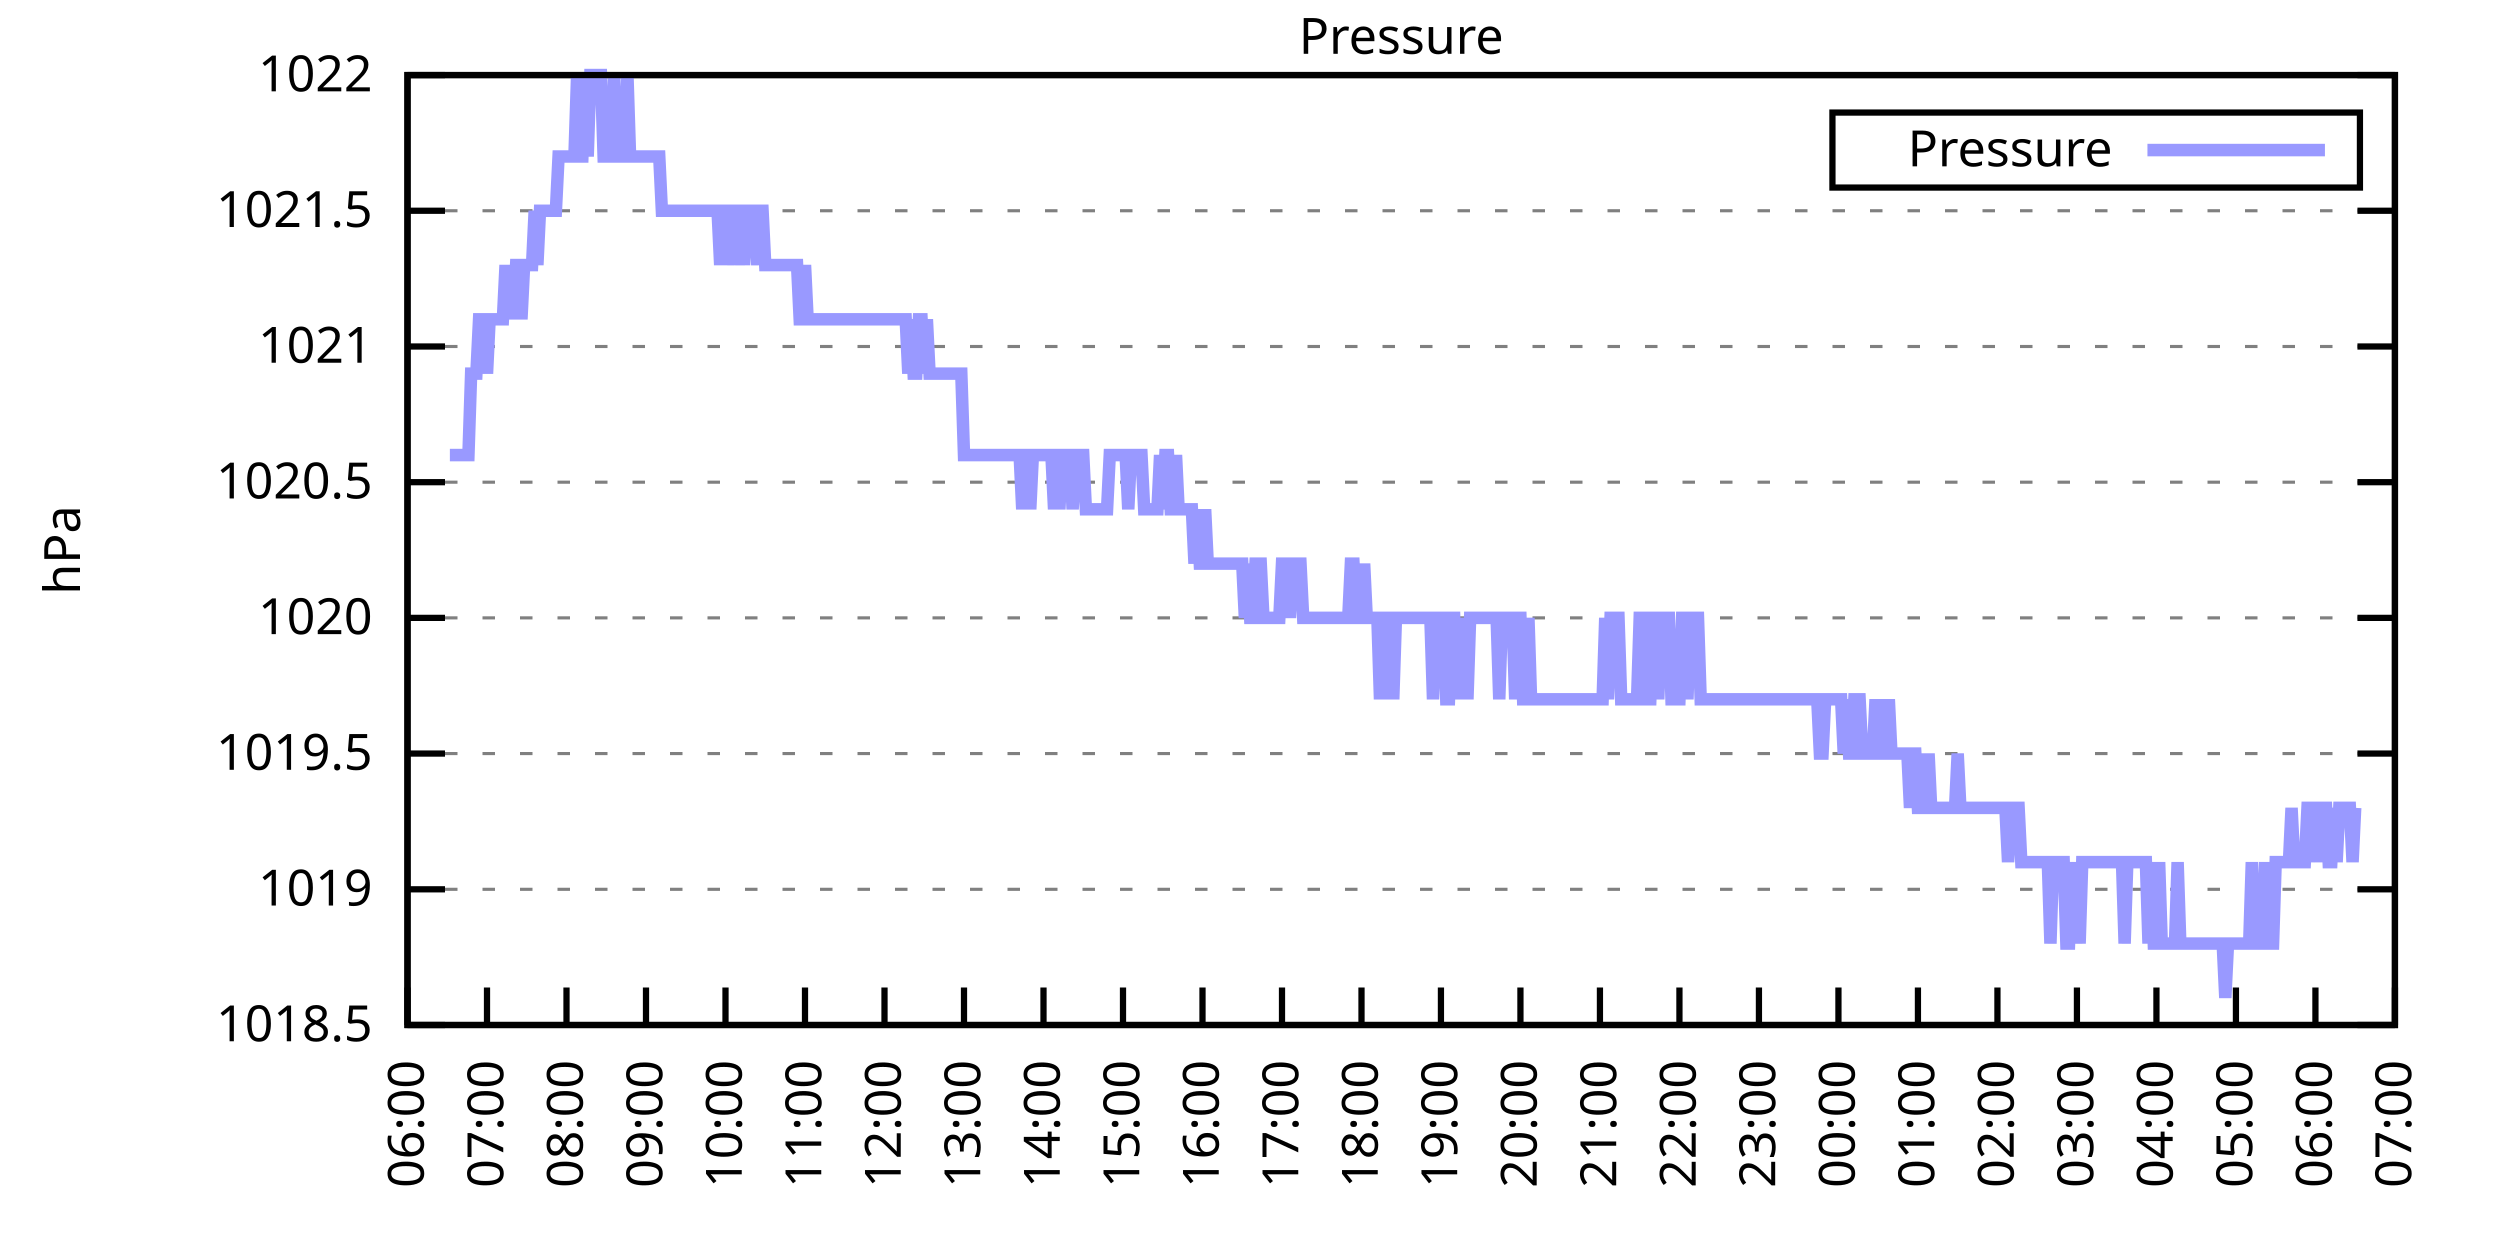
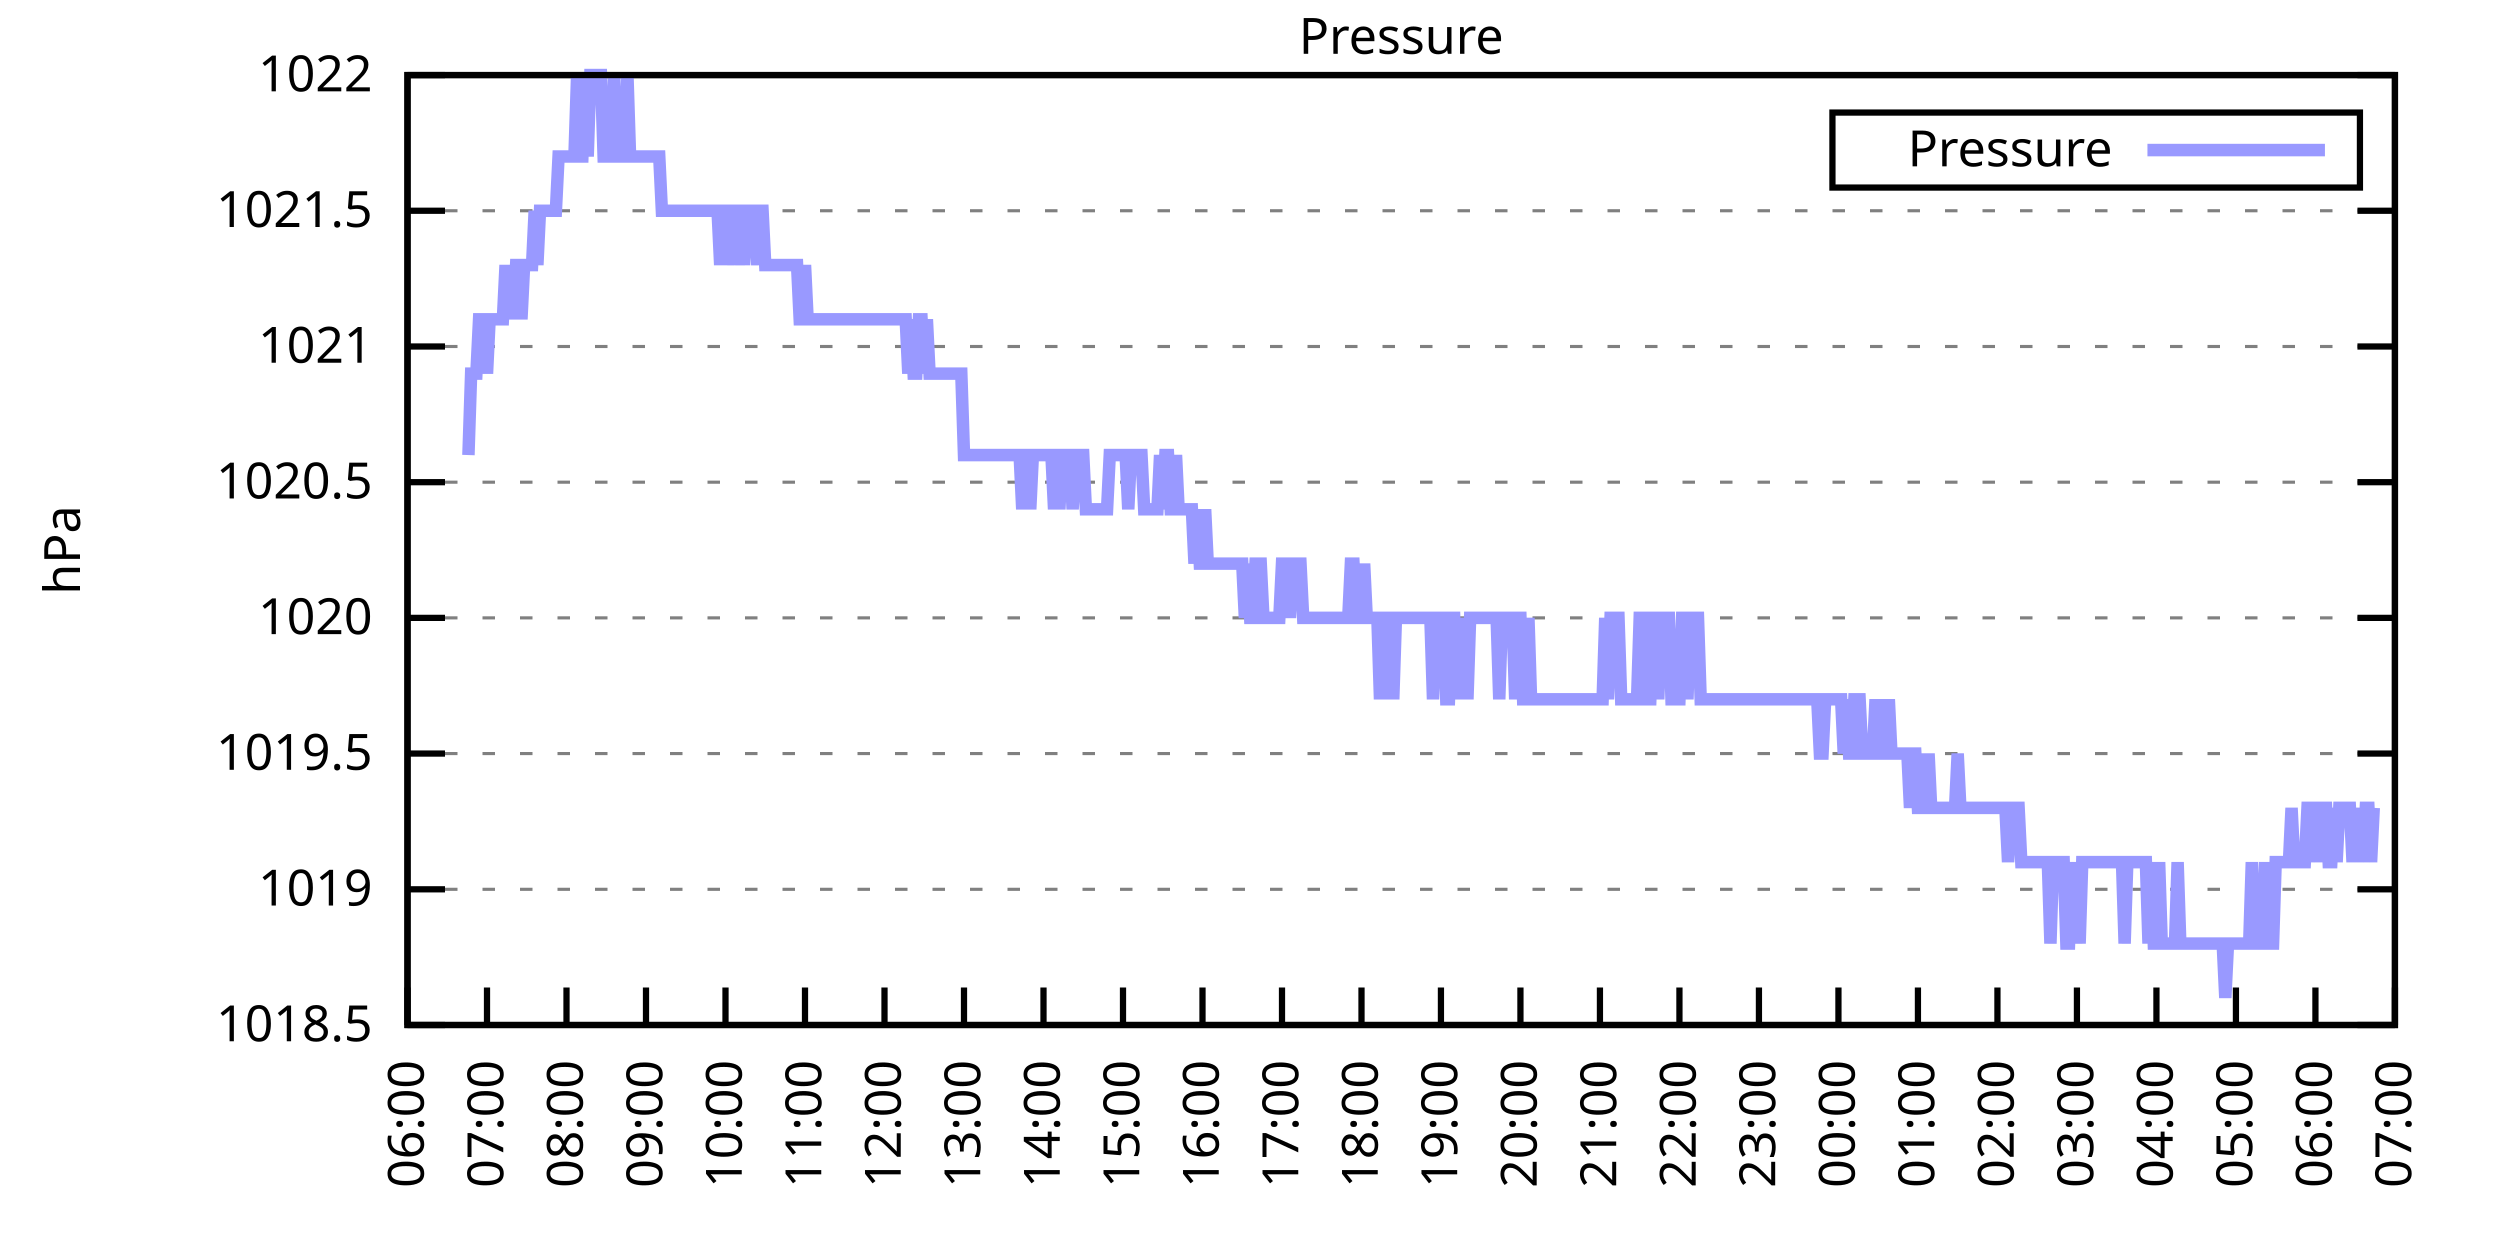
<svg xmlns="http://www.w3.org/2000/svg" xmlns:xlink="http://www.w3.org/1999/xlink" width="400" height="200" viewBox="0 0 400 200">
  <g id="gnuplot_canvas">
    <rect x="0" y="0" width="400" height="200" fill="none" />
    <defs>
      <circle id="gpDot" r="0.5" stroke-width="0.5" stroke="currentColor" />
      <path id="gpPt0" stroke-width="0.333" stroke="currentColor" d="M-1,0 h2 M0,-1 v2" />
      <path id="gpPt1" stroke-width="0.333" stroke="currentColor" d="M-1,-1 L1,1 M1,-1 L-1,1" />
      <path id="gpPt2" stroke-width="0.333" stroke="currentColor" d="M-1,0 L1,0 M0,-1 L0,1 M-1,-1 L1,1 M-1,1 L1,-1" />
      <rect id="gpPt3" stroke-width="0.333" stroke="currentColor" x="-1" y="-1" width="2" height="2" />
      <rect id="gpPt4" stroke-width="0.333" stroke="currentColor" fill="currentColor" x="-1" y="-1" width="2" height="2" />
      <circle id="gpPt5" stroke-width="0.333" stroke="currentColor" cx="0" cy="0" r="1" />
      <use xlink:href="#gpPt5" id="gpPt6" fill="currentColor" stroke="none" />
      <path id="gpPt7" stroke-width="0.333" stroke="currentColor" d="M0,-1.33 L-1.33,0.67 L1.33,0.67 z" />
      <use xlink:href="#gpPt7" id="gpPt8" fill="currentColor" stroke="none" />
      <use xlink:href="#gpPt7" id="gpPt9" stroke="currentColor" transform="rotate(180)" />
      <use xlink:href="#gpPt9" id="gpPt10" fill="currentColor" stroke="none" />
      <use xlink:href="#gpPt3" id="gpPt11" stroke="currentColor" transform="rotate(45)" />
      <use xlink:href="#gpPt11" id="gpPt12" fill="currentColor" stroke="none" />
      <path id="gpPt13" stroke-width="0.333" stroke="currentColor" d="M0,1.330 L1.265,0.411 L0.782,-1.067 L-0.782,-1.076 L-1.265,0.411 z" />
      <use xlink:href="#gpPt13" id="gpPt14" fill="currentColor" stroke="none" />
      <filter id="textbox" filterUnits="objectBoundingBox" x="0" y="0" height="1" width="1">
        <feFlood flood-color="white" flood-opacity="1" result="bgnd" />
        <feComposite in="SourceGraphic" in2="bgnd" operator="atop" />
      </filter>
      <filter id="greybox" filterUnits="objectBoundingBox" x="0" y="0" height="1" width="1">
        <feFlood flood-color="lightgrey" flood-opacity="1" result="grey" />
        <feComposite in="SourceGraphic" in2="grey" operator="atop" />
      </filter>
    </defs>
    <g fill="none" color="white" stroke="currentColor" stroke-width="1.00" stroke-linecap="butt" stroke-linejoin="miter">
</g>
    <g fill="none" color="black" stroke="currentColor" stroke-width="1.00" stroke-linecap="butt" stroke-linejoin="miter">
      <g stroke="none" shape-rendering="crispEdges">
        <polygon fill="rgb(255, 255, 255)" points="65.20,164.00 383.18,164.00 383.18,12.02 65.20,12.02 " />
      </g>
    </g>
    <g fill="none" color="black" stroke="currentColor" stroke-width="1.00" stroke-linecap="butt" stroke-linejoin="miter">
</g>
    <g fill="none" color="black" stroke="black" stroke-width="0.50" stroke-linecap="butt" stroke-linejoin="miter">
</g>
    <g fill="none" color="gray" stroke="currentColor" stroke-width="0.50" stroke-linecap="butt" stroke-linejoin="miter">
      <path stroke="gray" stroke-dasharray="2,4" class="gridline" d="M65.20,164.00 L383.19,164.00  " />
    </g>
    <g fill="none" color="gray" stroke="gray" stroke-width="1.00" stroke-linecap="butt" stroke-linejoin="miter">
</g>
    <g fill="none" color="black" stroke="currentColor" stroke-width="1.00" stroke-linecap="butt" stroke-linejoin="miter">
      <path stroke="black" d="M65.20,164.00 L71.20,164.00 M383.19,164.00 L377.19,164.00  " />
      <g transform="translate(59.60,166.60)" stroke="none" fill="black" font-family="Sans" font-size="8.00" text-anchor="end">
        <text>
          <tspan font-family="Sans"> 1018.5</tspan>
        </text>
      </g>
    </g>
    <g fill="none" color="black" stroke="currentColor" stroke-width="1.00" stroke-linecap="butt" stroke-linejoin="miter">
</g>
    <g fill="none" color="black" stroke="black" stroke-width="0.50" stroke-linecap="butt" stroke-linejoin="miter">
</g>
    <g fill="none" color="gray" stroke="currentColor" stroke-width="0.50" stroke-linecap="butt" stroke-linejoin="miter">
      <path stroke="gray" stroke-dasharray="2,4" class="gridline" d="M65.20,142.29 L383.19,142.29  " />
    </g>
    <g fill="none" color="gray" stroke="gray" stroke-width="1.00" stroke-linecap="butt" stroke-linejoin="miter">
</g>
    <g fill="none" color="black" stroke="currentColor" stroke-width="1.00" stroke-linecap="butt" stroke-linejoin="miter">
      <path stroke="black" d="M65.20,142.29 L71.20,142.29 M383.19,142.29 L377.19,142.29  " />
      <g transform="translate(59.60,144.89)" stroke="none" fill="black" font-family="Sans" font-size="8.00" text-anchor="end">
        <text>
          <tspan font-family="Sans"> 1019</tspan>
        </text>
      </g>
    </g>
    <g fill="none" color="black" stroke="currentColor" stroke-width="1.00" stroke-linecap="butt" stroke-linejoin="miter">
</g>
    <g fill="none" color="black" stroke="black" stroke-width="0.50" stroke-linecap="butt" stroke-linejoin="miter">
</g>
    <g fill="none" color="gray" stroke="currentColor" stroke-width="0.50" stroke-linecap="butt" stroke-linejoin="miter">
      <path stroke="gray" stroke-dasharray="2,4" class="gridline" d="M65.20,120.57 L383.19,120.57  " />
    </g>
    <g fill="none" color="gray" stroke="gray" stroke-width="1.00" stroke-linecap="butt" stroke-linejoin="miter">
</g>
    <g fill="none" color="black" stroke="currentColor" stroke-width="1.00" stroke-linecap="butt" stroke-linejoin="miter">
      <path stroke="black" d="M65.20,120.57 L71.20,120.57 M383.19,120.57 L377.19,120.57  " />
      <g transform="translate(59.60,123.17)" stroke="none" fill="black" font-family="Sans" font-size="8.00" text-anchor="end">
        <text>
          <tspan font-family="Sans"> 1019.5</tspan>
        </text>
      </g>
    </g>
    <g fill="none" color="black" stroke="currentColor" stroke-width="1.00" stroke-linecap="butt" stroke-linejoin="miter">
</g>
    <g fill="none" color="black" stroke="black" stroke-width="0.50" stroke-linecap="butt" stroke-linejoin="miter">
</g>
    <g fill="none" color="gray" stroke="currentColor" stroke-width="0.50" stroke-linecap="butt" stroke-linejoin="miter">
      <path stroke="gray" stroke-dasharray="2,4" class="gridline" d="M65.20,98.86 L383.19,98.86  " />
    </g>
    <g fill="none" color="gray" stroke="gray" stroke-width="1.00" stroke-linecap="butt" stroke-linejoin="miter">
</g>
    <g fill="none" color="black" stroke="currentColor" stroke-width="1.00" stroke-linecap="butt" stroke-linejoin="miter">
      <path stroke="black" d="M65.20,98.86 L71.20,98.86 M383.19,98.86 L377.19,98.86  " />
      <g transform="translate(59.60,101.46)" stroke="none" fill="black" font-family="Sans" font-size="8.00" text-anchor="end">
        <text>
          <tspan font-family="Sans"> 1020</tspan>
        </text>
      </g>
    </g>
    <g fill="none" color="black" stroke="currentColor" stroke-width="1.00" stroke-linecap="butt" stroke-linejoin="miter">
</g>
    <g fill="none" color="black" stroke="black" stroke-width="0.50" stroke-linecap="butt" stroke-linejoin="miter">
</g>
    <g fill="none" color="gray" stroke="currentColor" stroke-width="0.50" stroke-linecap="butt" stroke-linejoin="miter">
      <path stroke="gray" stroke-dasharray="2,4" class="gridline" d="M65.20,77.15 L383.19,77.15  " />
    </g>
    <g fill="none" color="gray" stroke="gray" stroke-width="1.00" stroke-linecap="butt" stroke-linejoin="miter">
</g>
    <g fill="none" color="black" stroke="currentColor" stroke-width="1.00" stroke-linecap="butt" stroke-linejoin="miter">
      <path stroke="black" d="M65.20,77.15 L71.20,77.15 M383.19,77.15 L377.19,77.15  " />
      <g transform="translate(59.60,79.75)" stroke="none" fill="black" font-family="Sans" font-size="8.00" text-anchor="end">
        <text>
          <tspan font-family="Sans"> 1020.5</tspan>
        </text>
      </g>
    </g>
    <g fill="none" color="black" stroke="currentColor" stroke-width="1.00" stroke-linecap="butt" stroke-linejoin="miter">
</g>
    <g fill="none" color="black" stroke="black" stroke-width="0.50" stroke-linecap="butt" stroke-linejoin="miter">
</g>
    <g fill="none" color="gray" stroke="currentColor" stroke-width="0.50" stroke-linecap="butt" stroke-linejoin="miter">
      <path stroke="gray" stroke-dasharray="2,4" class="gridline" d="M65.20,55.44 L383.19,55.44  " />
    </g>
    <g fill="none" color="gray" stroke="gray" stroke-width="1.00" stroke-linecap="butt" stroke-linejoin="miter">
</g>
    <g fill="none" color="black" stroke="currentColor" stroke-width="1.00" stroke-linecap="butt" stroke-linejoin="miter">
      <path stroke="black" d="M65.20,55.44 L71.20,55.44 M383.19,55.44 L377.19,55.44  " />
      <g transform="translate(59.60,58.04)" stroke="none" fill="black" font-family="Sans" font-size="8.00" text-anchor="end">
        <text>
          <tspan font-family="Sans"> 1021</tspan>
        </text>
      </g>
    </g>
    <g fill="none" color="black" stroke="currentColor" stroke-width="1.00" stroke-linecap="butt" stroke-linejoin="miter">
</g>
    <g fill="none" color="black" stroke="black" stroke-width="0.50" stroke-linecap="butt" stroke-linejoin="miter">
</g>
    <g fill="none" color="gray" stroke="currentColor" stroke-width="0.50" stroke-linecap="butt" stroke-linejoin="miter">
      <path stroke="gray" stroke-dasharray="2,4" class="gridline" d="M65.20,33.72 L383.19,33.72  " />
    </g>
    <g fill="none" color="gray" stroke="gray" stroke-width="1.00" stroke-linecap="butt" stroke-linejoin="miter">
</g>
    <g fill="none" color="black" stroke="currentColor" stroke-width="1.00" stroke-linecap="butt" stroke-linejoin="miter">
      <path stroke="black" d="M65.20,33.72 L71.20,33.72 M383.19,33.72 L377.19,33.72  " />
      <g transform="translate(59.60,36.32)" stroke="none" fill="black" font-family="Sans" font-size="8.00" text-anchor="end">
        <text>
          <tspan font-family="Sans"> 1021.5</tspan>
        </text>
      </g>
    </g>
    <g fill="none" color="black" stroke="currentColor" stroke-width="1.00" stroke-linecap="butt" stroke-linejoin="miter">
</g>
    <g fill="none" color="black" stroke="black" stroke-width="0.50" stroke-linecap="butt" stroke-linejoin="miter">
</g>
    <g fill="none" color="gray" stroke="currentColor" stroke-width="0.50" stroke-linecap="butt" stroke-linejoin="miter">
      <path stroke="gray" stroke-dasharray="2,4" class="gridline" d="M65.20,12.01 L383.19,12.01  " />
    </g>
    <g fill="none" color="gray" stroke="gray" stroke-width="1.00" stroke-linecap="butt" stroke-linejoin="miter">
</g>
    <g fill="none" color="black" stroke="currentColor" stroke-width="1.00" stroke-linecap="butt" stroke-linejoin="miter">
      <path stroke="black" d="M65.20,12.01 L71.20,12.01 M383.19,12.01 L377.19,12.01  " />
      <g transform="translate(59.60,14.61)" stroke="none" fill="black" font-family="Sans" font-size="8.00" text-anchor="end">
        <text>
          <tspan font-family="Sans"> 1022</tspan>
        </text>
      </g>
    </g>
    <g fill="none" color="black" stroke="currentColor" stroke-width="1.00" stroke-linecap="butt" stroke-linejoin="miter">
      <path stroke="black" d="M65.20,164.00 L65.20,158.00  " />
      <g transform="translate(67.80,169.60) rotate(270.00)" stroke="none" fill="black" font-family="Sans" font-size="8.00" text-anchor="end">
        <text>
          <tspan font-family="Sans">06:00</tspan>
        </text>
      </g>
    </g>
    <g fill="none" color="black" stroke="currentColor" stroke-width="1.00" stroke-linecap="butt" stroke-linejoin="miter">
      <path stroke="black" d="M77.92,164.00 L77.92,158.00  " />
      <g transform="translate(80.52,169.60) rotate(270.00)" stroke="none" fill="black" font-family="Sans" font-size="8.00" text-anchor="end">
        <text>
          <tspan font-family="Sans">07:00</tspan>
        </text>
      </g>
    </g>
    <g fill="none" color="black" stroke="currentColor" stroke-width="1.00" stroke-linecap="butt" stroke-linejoin="miter">
      <path stroke="black" d="M90.64,164.00 L90.64,158.00  " />
      <g transform="translate(93.24,169.60) rotate(270.00)" stroke="none" fill="black" font-family="Sans" font-size="8.00" text-anchor="end">
        <text>
          <tspan font-family="Sans">08:00</tspan>
        </text>
      </g>
    </g>
    <g fill="none" color="black" stroke="currentColor" stroke-width="1.00" stroke-linecap="butt" stroke-linejoin="miter">
      <path stroke="black" d="M103.36,164.00 L103.36,158.00  " />
      <g transform="translate(105.96,169.60) rotate(270.00)" stroke="none" fill="black" font-family="Sans" font-size="8.00" text-anchor="end">
        <text>
          <tspan font-family="Sans">09:00</tspan>
        </text>
      </g>
    </g>
    <g fill="none" color="black" stroke="currentColor" stroke-width="1.00" stroke-linecap="butt" stroke-linejoin="miter">
      <path stroke="black" d="M116.08,164.00 L116.08,158.00  " />
      <g transform="translate(118.68,169.60) rotate(270.00)" stroke="none" fill="black" font-family="Sans" font-size="8.00" text-anchor="end">
        <text>
          <tspan font-family="Sans">10:00</tspan>
        </text>
      </g>
    </g>
    <g fill="none" color="black" stroke="currentColor" stroke-width="1.00" stroke-linecap="butt" stroke-linejoin="miter">
      <path stroke="black" d="M128.80,164.00 L128.80,158.00  " />
      <g transform="translate(131.40,169.60) rotate(270.00)" stroke="none" fill="black" font-family="Sans" font-size="8.00" text-anchor="end">
        <text>
          <tspan font-family="Sans">11:00</tspan>
        </text>
      </g>
    </g>
    <g fill="none" color="black" stroke="currentColor" stroke-width="1.00" stroke-linecap="butt" stroke-linejoin="miter">
      <path stroke="black" d="M141.52,164.00 L141.52,158.00  " />
      <g transform="translate(144.12,169.60) rotate(270.00)" stroke="none" fill="black" font-family="Sans" font-size="8.00" text-anchor="end">
        <text>
          <tspan font-family="Sans">12:00</tspan>
        </text>
      </g>
    </g>
    <g fill="none" color="black" stroke="currentColor" stroke-width="1.00" stroke-linecap="butt" stroke-linejoin="miter">
      <path stroke="black" d="M154.24,164.00 L154.24,158.00  " />
      <g transform="translate(156.84,169.60) rotate(270.00)" stroke="none" fill="black" font-family="Sans" font-size="8.00" text-anchor="end">
        <text>
          <tspan font-family="Sans">13:00</tspan>
        </text>
      </g>
    </g>
    <g fill="none" color="black" stroke="currentColor" stroke-width="1.00" stroke-linecap="butt" stroke-linejoin="miter">
      <path stroke="black" d="M166.96,164.00 L166.96,158.00  " />
      <g transform="translate(169.56,169.60) rotate(270.00)" stroke="none" fill="black" font-family="Sans" font-size="8.00" text-anchor="end">
        <text>
          <tspan font-family="Sans">14:00</tspan>
        </text>
      </g>
    </g>
    <g fill="none" color="black" stroke="currentColor" stroke-width="1.00" stroke-linecap="butt" stroke-linejoin="miter">
      <path stroke="black" d="M179.68,164.00 L179.68,158.00  " />
      <g transform="translate(182.28,169.60) rotate(270.00)" stroke="none" fill="black" font-family="Sans" font-size="8.00" text-anchor="end">
        <text>
          <tspan font-family="Sans">15:00</tspan>
        </text>
      </g>
    </g>
    <g fill="none" color="black" stroke="currentColor" stroke-width="1.00" stroke-linecap="butt" stroke-linejoin="miter">
      <path stroke="black" d="M192.40,164.00 L192.40,158.00  " />
      <g transform="translate(195.00,169.60) rotate(270.00)" stroke="none" fill="black" font-family="Sans" font-size="8.00" text-anchor="end">
        <text>
          <tspan font-family="Sans">16:00</tspan>
        </text>
      </g>
    </g>
    <g fill="none" color="black" stroke="currentColor" stroke-width="1.00" stroke-linecap="butt" stroke-linejoin="miter">
      <path stroke="black" d="M205.12,164.00 L205.12,158.00  " />
      <g transform="translate(207.72,169.60) rotate(270.00)" stroke="none" fill="black" font-family="Sans" font-size="8.00" text-anchor="end">
        <text>
          <tspan font-family="Sans">17:00</tspan>
        </text>
      </g>
    </g>
    <g fill="none" color="black" stroke="currentColor" stroke-width="1.00" stroke-linecap="butt" stroke-linejoin="miter">
      <path stroke="black" d="M217.84,164.00 L217.84,158.00  " />
      <g transform="translate(220.44,169.60) rotate(270.00)" stroke="none" fill="black" font-family="Sans" font-size="8.00" text-anchor="end">
        <text>
          <tspan font-family="Sans">18:00</tspan>
        </text>
      </g>
    </g>
    <g fill="none" color="black" stroke="currentColor" stroke-width="1.00" stroke-linecap="butt" stroke-linejoin="miter">
      <path stroke="black" d="M230.55,164.00 L230.55,158.00  " />
      <g transform="translate(233.15,169.60) rotate(270.00)" stroke="none" fill="black" font-family="Sans" font-size="8.00" text-anchor="end">
        <text>
          <tspan font-family="Sans">19:00</tspan>
        </text>
      </g>
    </g>
    <g fill="none" color="black" stroke="currentColor" stroke-width="1.00" stroke-linecap="butt" stroke-linejoin="miter">
      <path stroke="black" d="M243.27,164.00 L243.27,158.00  " />
      <g transform="translate(245.87,169.60) rotate(270.00)" stroke="none" fill="black" font-family="Sans" font-size="8.00" text-anchor="end">
        <text>
          <tspan font-family="Sans">20:00</tspan>
        </text>
      </g>
    </g>
    <g fill="none" color="black" stroke="currentColor" stroke-width="1.00" stroke-linecap="butt" stroke-linejoin="miter">
      <path stroke="black" d="M255.99,164.00 L255.99,158.00  " />
      <g transform="translate(258.59,169.60) rotate(270.00)" stroke="none" fill="black" font-family="Sans" font-size="8.00" text-anchor="end">
        <text>
          <tspan font-family="Sans">21:00</tspan>
        </text>
      </g>
    </g>
    <g fill="none" color="black" stroke="currentColor" stroke-width="1.00" stroke-linecap="butt" stroke-linejoin="miter">
      <path stroke="black" d="M268.71,164.00 L268.71,158.00  " />
      <g transform="translate(271.31,169.60) rotate(270.00)" stroke="none" fill="black" font-family="Sans" font-size="8.00" text-anchor="end">
        <text>
          <tspan font-family="Sans">22:00</tspan>
        </text>
      </g>
    </g>
    <g fill="none" color="black" stroke="currentColor" stroke-width="1.00" stroke-linecap="butt" stroke-linejoin="miter">
      <path stroke="black" d="M281.43,164.00 L281.43,158.00  " />
      <g transform="translate(284.03,169.60) rotate(270.00)" stroke="none" fill="black" font-family="Sans" font-size="8.00" text-anchor="end">
        <text>
          <tspan font-family="Sans">23:00</tspan>
        </text>
      </g>
    </g>
    <g fill="none" color="black" stroke="currentColor" stroke-width="1.00" stroke-linecap="butt" stroke-linejoin="miter">
      <path stroke="black" d="M294.15,164.00 L294.15,158.00  " />
      <g transform="translate(296.75,169.60) rotate(270.00)" stroke="none" fill="black" font-family="Sans" font-size="8.00" text-anchor="end">
        <text>
          <tspan font-family="Sans">00:00</tspan>
        </text>
      </g>
    </g>
    <g fill="none" color="black" stroke="currentColor" stroke-width="1.00" stroke-linecap="butt" stroke-linejoin="miter">
      <path stroke="black" d="M306.87,164.00 L306.87,158.00  " />
      <g transform="translate(309.47,169.60) rotate(270.00)" stroke="none" fill="black" font-family="Sans" font-size="8.00" text-anchor="end">
        <text>
          <tspan font-family="Sans">01:00</tspan>
        </text>
      </g>
    </g>
    <g fill="none" color="black" stroke="currentColor" stroke-width="1.00" stroke-linecap="butt" stroke-linejoin="miter">
      <path stroke="black" d="M319.59,164.00 L319.59,158.00  " />
      <g transform="translate(322.19,169.60) rotate(270.00)" stroke="none" fill="black" font-family="Sans" font-size="8.00" text-anchor="end">
        <text>
          <tspan font-family="Sans">02:00</tspan>
        </text>
      </g>
    </g>
    <g fill="none" color="black" stroke="currentColor" stroke-width="1.00" stroke-linecap="butt" stroke-linejoin="miter">
      <path stroke="black" d="M332.31,164.00 L332.31,158.00  " />
      <g transform="translate(334.91,169.60) rotate(270.00)" stroke="none" fill="black" font-family="Sans" font-size="8.00" text-anchor="end">
        <text>
          <tspan font-family="Sans">03:00</tspan>
        </text>
      </g>
    </g>
    <g fill="none" color="black" stroke="currentColor" stroke-width="1.00" stroke-linecap="butt" stroke-linejoin="miter">
      <path stroke="black" d="M345.03,164.00 L345.03,158.00  " />
      <g transform="translate(347.63,169.60) rotate(270.00)" stroke="none" fill="black" font-family="Sans" font-size="8.00" text-anchor="end">
        <text>
          <tspan font-family="Sans">04:00</tspan>
        </text>
      </g>
    </g>
    <g fill="none" color="black" stroke="currentColor" stroke-width="1.00" stroke-linecap="butt" stroke-linejoin="miter">
      <path stroke="black" d="M357.75,164.00 L357.75,158.00  " />
      <g transform="translate(360.35,169.60) rotate(270.00)" stroke="none" fill="black" font-family="Sans" font-size="8.00" text-anchor="end">
        <text>
          <tspan font-family="Sans">05:00</tspan>
        </text>
      </g>
    </g>
    <g fill="none" color="black" stroke="currentColor" stroke-width="1.00" stroke-linecap="butt" stroke-linejoin="miter">
      <path stroke="black" d="M370.47,164.00 L370.47,158.00  " />
      <g transform="translate(373.07,169.60) rotate(270.00)" stroke="none" fill="black" font-family="Sans" font-size="8.00" text-anchor="end">
        <text>
          <tspan font-family="Sans">06:00</tspan>
        </text>
      </g>
    </g>
    <g fill="none" color="black" stroke="currentColor" stroke-width="1.00" stroke-linecap="butt" stroke-linejoin="miter">
      <path stroke="black" d="M383.19,164.00 L383.19,158.00  " />
      <g transform="translate(385.79,169.60) rotate(270.00)" stroke="none" fill="black" font-family="Sans" font-size="8.00" text-anchor="end">
        <text>
          <tspan font-family="Sans">07:00</tspan>
        </text>
      </g>
    </g>
    <g fill="none" color="black" stroke="currentColor" stroke-width="1.00" stroke-linecap="butt" stroke-linejoin="miter">
</g>
    <g fill="none" color="black" stroke="currentColor" stroke-width="1.00" stroke-linecap="butt" stroke-linejoin="miter">
      <path stroke="black" d="M65.20,12.01 L65.20,164.00 L383.19,164.00 L383.19,12.01 L65.20,12.01 Z  " />
    </g>
    <g fill="none" color="black" stroke="currentColor" stroke-width="1.00" stroke-linecap="butt" stroke-linejoin="miter">
</g>
    <g fill="none" color="black" stroke="currentColor" stroke-width="1.00" stroke-linecap="butt" stroke-linejoin="miter">
      <path stroke="black" d="M293.19,30.01 L293.19,18.01 L377.59,18.01 L377.59,30.01 L293.19,30.01 Z  " />
    </g>
    <g id="Pressure_plot_1">
      <g fill="none" color="white" stroke="black" stroke-width="2.00" stroke-linecap="butt" stroke-linejoin="miter">
</g>
      <g fill="none" color="black" stroke="currentColor" stroke-width="2.00" stroke-linecap="butt" stroke-linejoin="miter">
        <g transform="translate(337.99,26.61)" stroke="none" fill="black" font-family="Sans" font-size="8.00" text-anchor="end">
          <text>
            <tspan font-family="Sans">Pressure</tspan>
          </text>
        </g>
      </g>
      <g fill="none" color="black" stroke="currentColor" stroke-width="2.00" stroke-linecap="butt" stroke-linejoin="miter">
-         <path stroke="rgb(153, 153, 255)" d="M343.59,24.01 L371.99,24.01 M71.98,72.81 L72.41,72.81 L72.83,72.81 L73.26,72.81 L73.68,72.81 L74.10,72.81   L74.53,72.81 L74.95,72.81 L75.38,59.78 L75.80,59.78 L76.22,59.78 L76.65,51.09 L77.07,51.09 L77.50,51.09   L77.92,59.78 L78.34,51.09 L78.77,51.09 L79.19,51.09 L79.62,51.09 L80.04,51.09 L80.46,51.09 L80.89,42.41   L81.31,51.09 L81.74,42.41 L82.16,51.09 L82.58,42.41 L83.01,42.41 L83.43,51.09 L83.86,42.41 L84.28,42.41   L84.70,42.41 L85.13,42.41 L85.55,33.72 L85.98,42.41 L86.40,33.72 L86.82,33.72 L87.25,33.72 L87.67,33.72   L88.10,33.72 L88.52,33.72 L88.94,33.72 L89.37,25.04 L89.79,25.04 L90.22,25.04 L90.64,25.04 L91.06,25.04   L91.49,25.04 L91.91,25.04 L92.34,12.01 L92.76,25.04 L93.18,25.04 L93.61,12.01 L94.03,25.04 L94.46,12.01   L94.88,12.01 L95.30,12.01 L95.73,12.01 L96.15,12.01 L96.58,25.04 L97.00,25.04 L97.42,25.04 L97.85,25.04   L98.27,12.01 L98.69,25.04 L99.12,25.04 L99.54,25.04 L99.97,25.04 L100.39,12.01 L100.81,25.04 L101.24,25.04   L101.66,25.04 L102.09,25.04 L102.51,25.04 L102.93,25.04 L103.36,25.04 L103.78,25.04 L104.21,25.04 L104.63,25.04   L105.05,25.04 L105.48,25.04 L105.90,33.72 L106.33,33.72 L106.75,33.72 L107.17,33.72 L107.60,33.72 L108.02,33.72   L108.45,33.72 L108.87,33.72 L109.29,33.72 L109.72,33.72 L110.14,33.72 L110.57,33.72 L110.99,33.72 L111.41,33.72   L111.84,33.72 L112.26,33.72 L112.69,33.72 L113.11,33.72 L113.53,33.72 L113.96,33.72 L114.38,33.72 L114.81,33.72   L115.23,42.41 L115.65,33.72 L116.08,33.72 L116.50,42.41 L116.93,33.72 L117.35,33.72 L117.77,42.41 L118.20,33.72   L118.62,33.72 L119.05,42.41 L119.47,33.72 L119.89,33.72 L120.32,33.72 L120.74,33.72 L121.17,42.41 L121.59,33.72   L122.01,33.72 L122.44,42.41 L122.86,42.41 L123.29,42.41 L123.71,42.41 L124.13,42.41 L124.56,42.41 L124.98,42.41   L125.41,42.41 L125.83,42.41 L126.25,42.41 L126.68,42.41 L127.10,42.41 L127.53,42.41 L127.95,51.09 L128.37,51.09   L128.80,42.41 L129.22,51.09 L129.65,51.09 L130.07,51.09 L130.49,51.09 L130.92,51.09 L131.34,51.09 L131.77,51.09   L132.19,51.09 L132.61,51.09 L133.04,51.09 L133.46,51.09 L133.89,51.09 L134.31,51.09 L134.73,51.09 L135.16,51.09   L135.58,51.09 L136.01,51.09 L136.43,51.09 L136.85,51.09 L137.28,51.09 L137.70,51.09 L138.13,51.09 L138.55,51.09   L138.97,51.09 L139.40,51.09 L139.82,51.09 L140.25,51.09 L140.67,51.09 L141.09,51.09 L141.52,51.09 L141.94,51.09   L142.37,51.09 L142.79,51.09 L143.21,51.09 L143.64,51.09 L144.06,51.09 L144.49,51.09 L144.91,51.09 L145.33,59.78   L145.76,51.09 L146.18,59.78 L146.61,59.78 L147.03,51.09 L147.45,51.09 L147.88,59.78 L148.30,51.09 L148.73,59.78   L149.15,59.78 L149.57,59.78 L150.00,59.78 L150.42,59.78 L150.85,59.78 L151.27,59.78 L151.69,59.78 L152.12,59.78   L152.54,59.78 L152.97,59.78 L153.39,59.78 L153.81,59.78 L154.24,72.81 L154.66,72.81 L155.09,72.81 L155.51,72.81   L155.93,72.81 L156.36,72.81 L156.78,72.81 L157.21,72.81 L157.63,72.81 L158.05,72.81 L158.48,72.81 L158.90,72.81   L159.33,72.81 L159.75,72.81 L160.17,72.81 L160.60,72.81 L161.02,72.81 L161.44,72.81 L161.87,72.81 L162.29,72.81   L162.72,72.81 L163.14,72.81 L163.56,81.49 L163.99,72.81 L164.41,72.81 L164.84,81.49 L165.26,72.81 L165.68,72.81   L166.11,72.81 L166.53,72.81 L166.96,72.81 L167.38,72.81 L167.80,72.81 L168.23,72.81 L168.65,81.49 L169.08,72.81   L169.50,81.49 L169.92,72.81 L170.35,72.81 L170.77,72.81 L171.20,72.81 L171.62,81.49 L172.04,72.81 L172.47,72.81   L172.89,72.81 L173.32,72.81 L173.74,81.49 L174.16,81.49 L174.59,81.49 L175.01,81.49 L175.44,81.49 L175.86,81.49   L176.28,81.49 L176.71,81.49 L177.13,81.49 L177.56,72.81 L177.98,72.81 L178.40,72.81 L178.83,72.81 L179.25,72.81   L179.68,72.81 L180.10,72.81 L180.52,81.49 L180.95,72.81 L181.37,72.81 L181.80,72.81 L182.22,72.81 L182.64,72.81   L183.07,81.49 L183.49,81.49 L183.92,81.49 L184.34,81.49 L184.76,81.49 L185.19,81.49 L185.61,72.81 L186.04,81.49   L186.46,72.81 L186.88,72.81 L187.31,81.49 L187.73,81.49 L188.16,72.81 L188.58,81.49 L189.00,81.49 L189.43,81.49   L189.85,81.49 L190.28,81.49 L190.70,81.49 L191.12,90.18 L191.55,81.49 L191.97,90.18 L192.40,90.18 L192.82,81.49   L193.24,90.18 L193.67,90.18 L194.09,90.18 L194.52,90.18 L194.94,90.18 L195.36,90.18 L195.79,90.18 L196.21,90.18   L196.64,90.18 L197.06,90.18 L197.48,90.18 L197.91,90.18 L198.33,90.18 L198.76,90.18 L199.18,98.86 L199.60,90.18   L200.03,98.86 L200.45,98.86 L200.88,90.18 L201.30,90.18 L201.72,90.18 L202.15,98.86 L202.57,98.86 L203.00,98.86   L203.42,98.86 L203.84,98.86 L204.27,98.86 L204.69,98.86 L205.12,90.18 L205.54,90.18 L205.96,90.18 L206.39,98.86   L206.81,90.18 L207.24,90.18 L207.66,90.18 L208.08,90.18 L208.51,98.86 L208.93,98.86 L209.36,98.86 L209.78,98.86   L210.20,98.86 L210.63,98.86 L211.05,98.86 L211.48,98.86 L211.90,98.86 L212.32,98.86 L212.75,98.86 L213.17,98.86   L213.60,98.86 L214.02,98.86 L214.44,98.86 L214.87,98.86 L215.29,98.86 L215.72,98.86 L216.14,90.18 L216.56,90.18   L216.99,98.86 L217.41,98.86 L217.84,98.86 L218.26,90.18 L218.68,98.86 L219.11,98.86 L219.53,98.86 L219.96,98.86   L220.38,98.86 L220.80,111.89 L221.23,98.86 L221.65,111.89 L222.08,98.86 L222.50,98.86 L222.92,111.89 L223.35,98.86   L223.77,98.86 L224.20,98.86 L224.62,98.86 L225.04,98.86 L225.47,98.86 L225.89,98.86 L226.31,98.86 L226.74,98.86   L227.16,98.86 L227.59,98.86 L228.01,98.86 L228.43,98.86 L228.86,98.86 L229.28,111.89 L229.71,98.86 L230.13,98.86   L230.55,98.86 L230.98,98.86 L231.40,111.89 L231.83,111.89 L232.25,98.86 L232.67,98.86 L233.10,111.89 L233.52,98.86   L233.95,111.89 L234.37,98.86 L234.79,111.89 L235.22,98.86 L235.64,98.86 L236.07,98.86 L236.49,98.86 L236.91,98.86   L237.34,98.86 L237.76,98.86 L238.19,98.86 L238.61,98.86 L239.03,98.86 L239.46,98.86 L239.88,111.89 L240.31,98.86   L240.73,98.86 L241.15,98.86 L241.58,98.86 L242.00,98.86 L242.43,111.89 L242.85,98.86 L243.27,98.86 L243.70,111.89   L244.12,111.89 L244.55,98.86 L244.97,111.89 L245.39,111.89 L245.82,111.89 L246.24,111.89 L246.67,111.89 L247.09,111.89   L247.51,111.89 L247.94,111.89 L248.36,111.89 L248.79,111.89 L249.21,111.89 L249.63,111.89 L250.06,111.89 L250.48,111.89   L250.91,111.89 L251.33,111.89 L251.75,111.89 L252.18,111.89 L252.60,111.89 L253.03,111.89 L253.45,111.89 L253.87,111.89   L254.30,111.89 L254.72,111.89 L255.15,111.89 L255.57,111.89 L255.99,111.89 L256.42,111.89 L256.84,98.86 L257.27,111.89   L257.69,98.86 L258.11,98.86 L258.54,98.86 L258.96,98.86 L259.39,111.89 L259.81,111.89 L260.23,111.89 L260.66,111.89   L261.08,111.89 L261.51,111.89 L261.93,111.89 L262.35,98.86 L262.78,98.86 L263.20,111.89 L263.63,111.89 L264.05,111.89   L264.47,98.86 L264.90,98.86 L265.32,111.89 L265.75,98.86 L266.17,98.86 L266.59,98.86 L267.02,98.86 L267.44,111.89   L267.87,111.89 L268.29,111.89 L268.71,111.89 L269.14,98.86 L269.56,98.86 L269.99,111.89 L270.41,98.86 L270.83,98.86   L271.26,98.86 L271.68,98.86 L272.11,111.89 L272.53,111.89 L272.95,111.89 L273.38,111.89 L273.80,111.89 L274.23,111.89   L274.65,111.89 L275.07,111.89 L275.50,111.89 L275.92,111.89 L276.35,111.89 L276.77,111.89 L277.19,111.89 L277.62,111.89   L278.04,111.89 L278.47,111.89 L278.89,111.89 L279.31,111.89 L279.74,111.89 L280.16,111.89 L280.59,111.89 L281.01,111.89   L281.43,111.89 L281.86,111.89 L282.28,111.89 L282.71,111.89 L283.13,111.89 L283.55,111.89 L283.98,111.89 L284.40,111.89   L284.83,111.89 L285.25,111.89 L285.67,111.89 L286.10,111.89 L286.52,111.89 L286.95,111.89 L287.37,111.89 L287.79,111.89   L288.22,111.89 L288.64,111.89 L289.06,111.89 L289.49,111.89 L289.91,111.89 L290.34,111.89 L290.76,111.89 L291.18,120.57   L291.61,120.57 L292.03,111.89 L292.46,111.89 L292.88,111.89 L293.30,111.89 L293.73,111.89 L294.15,111.89 L294.58,111.89   L295.00,120.57 L295.42,111.89 L295.85,120.57 L296.27,120.57 L296.70,111.89 L297.12,111.89 L297.54,111.89 L297.97,120.57   L298.39,120.57 L298.82,120.57 L299.24,120.57 L299.66,120.57 L300.09,111.89 L300.51,120.57 L300.94,111.89 L301.36,120.57   L301.78,120.57 L302.21,111.89 L302.63,120.57 L303.06,120.57 L303.48,120.57 L303.90,120.57 L304.33,120.57 L304.75,120.57   L305.18,120.57 L305.60,129.26 L306.02,120.57 L306.45,120.57 L306.87,129.26 L307.30,129.26 L307.72,120.57 L308.14,129.26   L308.57,120.57 L308.99,129.26 L309.42,129.26 L309.84,129.26 L310.26,129.26 L310.69,129.26 L311.11,129.26 L311.54,129.26   L311.96,129.26 L312.38,129.26 L312.81,129.26 L313.23,120.57 L313.66,129.26 L314.08,129.26 L314.50,129.26 L314.93,129.26   L315.35,129.26 L315.78,129.26 L316.20,129.26 L316.62,129.26 L317.05,129.26 L317.47,129.26 L317.90,129.26 L318.32,129.26   L318.74,129.26 L319.17,129.26 L319.59,129.26 L320.02,129.26 L320.44,129.26 L320.86,129.26 L321.29,137.94 L321.71,129.26   L322.14,129.26 L322.56,129.26 L322.98,129.26 L323.41,137.94 L323.83,137.94 L324.26,137.94 L324.68,137.94 L325.10,137.94   L325.53,137.94 L325.95,137.94 L326.38,137.94 L326.80,137.94 L327.22,137.94 L327.65,137.94 L328.07,150.97 L328.50,137.94   L328.92,137.94 L329.34,137.94 L329.77,137.94 L330.19,137.94 L330.62,150.97 L331.04,150.97 L331.46,137.94 L331.89,150.97   L332.31,137.94 L332.74,150.97 L333.16,137.94 L333.58,137.94 L334.01,137.94 L334.43,137.94 L334.86,137.94 L335.28,137.94   L335.70,137.94 L336.13,137.94 L336.55,137.94 L336.98,137.94 L337.40,137.94 L337.82,137.94 L338.25,137.94 L338.67,137.94   L339.10,137.94 L339.52,137.94 L339.94,150.97 L340.37,137.94 L340.79,137.94 L341.22,137.94 L341.64,137.94 L342.06,137.94   L342.49,137.94 L342.91,137.94 L343.34,137.94 L343.76,150.97 L344.18,137.94 L344.61,150.97 L345.03,150.97 L345.46,137.94   L345.88,150.97 L346.30,150.97 L346.73,150.97 L347.15,150.97 L347.58,150.97 L348.00,150.97 L348.42,137.94 L348.85,150.97   L349.27,150.97 L349.70,150.97 L350.12,150.97 L350.54,150.97 L350.97,150.97 L351.39,150.97 L351.81,150.97 L352.24,150.97   L352.66,150.97 L353.09,150.97 L353.51,150.97 L353.93,150.97 L354.36,150.97 L354.78,150.97 L355.21,150.97 L355.63,150.97   L356.05,159.66 L356.48,150.97 L356.90,150.97 L357.33,150.97 L357.75,150.97 L358.17,150.97 L358.60,150.97 L359.02,150.97   L359.45,150.97 L359.87,150.97 L360.29,137.94 L360.72,150.97 L361.14,150.97 L361.57,150.97 L361.99,150.97 L362.41,137.94   L362.84,150.97 L363.26,150.97 L363.69,150.97 L364.11,137.94 L364.53,137.94 L364.96,137.94 L365.38,137.94 L365.81,137.94   L366.23,137.94 L366.65,129.26 L367.08,137.94 L367.50,137.94 L367.93,137.94 L368.35,137.94 L368.77,137.94 L369.20,129.26   L369.62,129.26 L370.05,129.26 L370.47,137.94 L370.89,129.26 L371.32,137.94 L371.74,129.26 L372.17,129.26 L372.59,137.94   L373.01,137.94 L373.44,129.26 L373.86,137.94 L374.29,129.26 L374.71,129.26 L375.13,129.26 L375.56,129.26 L375.98,129.26   L376.41,137.94 L376.83,129.26  " />
+         <path stroke="rgb(153, 153, 255)" d="M343.59,24.01 L371.99,24.01 M74.95,72.81 L75.38,59.78 L75.80,59.78 L76.22,59.78 L76.65,51.09 L77.07,51.09   L77.50,51.09 L77.92,59.78 L78.34,51.09 L78.77,51.09 L79.19,51.09 L79.62,51.09 L80.04,51.09 L80.46,51.09   L80.89,42.41 L81.31,51.09 L81.74,42.41 L82.16,51.09 L82.58,42.41 L83.01,42.41 L83.43,51.09 L83.86,42.41   L84.28,42.41 L84.70,42.41 L85.13,42.41 L85.55,33.72 L85.98,42.41 L86.40,33.72 L86.82,33.72 L87.25,33.72   L87.67,33.72 L88.10,33.72 L88.52,33.72 L88.94,33.72 L89.37,25.04 L89.79,25.04 L90.22,25.04 L90.64,25.04   L91.06,25.04 L91.49,25.04 L91.91,25.04 L92.34,12.01 L92.76,25.04 L93.18,25.04 L93.61,12.01 L94.03,25.04   L94.46,12.01 L94.88,12.01 L95.30,12.01 L95.73,12.01 L96.15,12.01 L96.58,25.04 L97.00,25.04 L97.42,25.04   L97.85,25.04 L98.27,12.01 L98.69,25.04 L99.12,25.04 L99.54,25.04 L99.97,25.04 L100.39,12.01 L100.81,25.04   L101.24,25.04 L101.66,25.04 L102.09,25.04 L102.51,25.04 L102.93,25.04 L103.36,25.04 L103.78,25.04 L104.21,25.04   L104.63,25.04 L105.05,25.04 L105.48,25.04 L105.90,33.72 L106.33,33.72 L106.75,33.72 L107.17,33.72 L107.60,33.72   L108.02,33.72 L108.45,33.72 L108.87,33.72 L109.29,33.72 L109.72,33.72 L110.14,33.72 L110.57,33.72 L110.99,33.72   L111.41,33.72 L111.84,33.72 L112.26,33.72 L112.69,33.72 L113.11,33.72 L113.53,33.72 L113.96,33.72 L114.38,33.72   L114.81,33.72 L115.23,42.41 L115.65,33.72 L116.08,33.72 L116.50,42.41 L116.93,33.72 L117.35,33.72 L117.77,42.41   L118.20,33.72 L118.62,33.72 L119.05,42.41 L119.47,33.72 L119.89,33.72 L120.32,33.72 L120.74,33.72 L121.17,42.41   L121.59,33.72 L122.01,33.72 L122.44,42.41 L122.86,42.41 L123.29,42.41 L123.71,42.41 L124.13,42.41 L124.56,42.41   L124.98,42.41 L125.41,42.41 L125.83,42.41 L126.25,42.41 L126.68,42.41 L127.10,42.41 L127.53,42.41 L127.95,51.09   L128.37,51.09 L128.80,42.41 L129.22,51.09 L129.65,51.09 L130.07,51.09 L130.49,51.09 L130.92,51.09 L131.34,51.09   L131.77,51.09 L132.19,51.09 L132.61,51.09 L133.04,51.09 L133.46,51.09 L133.89,51.09 L134.31,51.09 L134.73,51.09   L135.16,51.09 L135.58,51.09 L136.01,51.09 L136.43,51.09 L136.85,51.09 L137.28,51.09 L137.70,51.09 L138.13,51.09   L138.55,51.09 L138.97,51.09 L139.40,51.09 L139.82,51.09 L140.25,51.09 L140.67,51.09 L141.09,51.09 L141.52,51.09   L141.94,51.09 L142.37,51.09 L142.79,51.09 L143.21,51.09 L143.64,51.09 L144.06,51.09 L144.49,51.09 L144.91,51.09   L145.33,59.78 L145.76,51.09 L146.18,59.78 L146.61,59.78 L147.03,51.09 L147.45,51.09 L147.88,59.78 L148.30,51.09   L148.73,59.78 L149.15,59.78 L149.57,59.78 L150.00,59.78 L150.42,59.78 L150.85,59.78 L151.27,59.78 L151.69,59.78   L152.12,59.78 L152.54,59.78 L152.97,59.78 L153.39,59.78 L153.81,59.78 L154.24,72.81 L154.66,72.81 L155.09,72.81   L155.51,72.81 L155.93,72.81 L156.36,72.81 L156.78,72.81 L157.21,72.81 L157.63,72.81 L158.05,72.81 L158.48,72.81   L158.90,72.81 L159.33,72.81 L159.75,72.81 L160.17,72.81 L160.60,72.81 L161.02,72.81 L161.44,72.81 L161.87,72.81   L162.29,72.81 L162.72,72.81 L163.14,72.81 L163.56,81.49 L163.99,72.81 L164.41,72.81 L164.84,81.49 L165.26,72.81   L165.68,72.81 L166.11,72.81 L166.53,72.81 L166.96,72.81 L167.38,72.81 L167.80,72.81 L168.23,72.81 L168.65,81.49   L169.08,72.81 L169.50,81.49 L169.92,72.81 L170.35,72.81 L170.77,72.81 L171.20,72.81 L171.62,81.49 L172.04,72.81   L172.47,72.81 L172.89,72.81 L173.32,72.81 L173.74,81.49 L174.16,81.49 L174.59,81.49 L175.01,81.49 L175.44,81.49   L175.86,81.49 L176.28,81.49 L176.71,81.49 L177.13,81.49 L177.56,72.81 L177.98,72.81 L178.40,72.81 L178.83,72.81   L179.25,72.81 L179.68,72.81 L180.10,72.81 L180.52,81.49 L180.95,72.81 L181.37,72.81 L181.80,72.81 L182.22,72.81   L182.64,72.81 L183.07,81.49 L183.49,81.49 L183.92,81.49 L184.34,81.49 L184.76,81.49 L185.19,81.49 L185.61,72.81   L186.04,81.49 L186.46,72.81 L186.88,72.81 L187.31,81.49 L187.73,81.49 L188.16,72.81 L188.58,81.49 L189.00,81.49   L189.43,81.49 L189.85,81.49 L190.28,81.49 L190.70,81.49 L191.12,90.18 L191.55,81.49 L191.97,90.18 L192.40,90.18   L192.82,81.49 L193.24,90.18 L193.67,90.18 L194.09,90.18 L194.52,90.18 L194.94,90.18 L195.36,90.18 L195.79,90.18   L196.21,90.18 L196.64,90.18 L197.06,90.18 L197.48,90.18 L197.91,90.18 L198.33,90.18 L198.76,90.18 L199.18,98.86   L199.60,90.18 L200.03,98.86 L200.45,98.86 L200.88,90.18 L201.30,90.18 L201.72,90.18 L202.15,98.86 L202.57,98.86   L203.00,98.86 L203.42,98.86 L203.84,98.86 L204.27,98.86 L204.69,98.86 L205.12,90.18 L205.54,90.18 L205.96,90.18   L206.39,98.86 L206.81,90.18 L207.24,90.18 L207.66,90.18 L208.08,90.18 L208.51,98.86 L208.93,98.86 L209.36,98.86   L209.78,98.86 L210.20,98.86 L210.63,98.86 L211.05,98.86 L211.48,98.86 L211.90,98.86 L212.32,98.86 L212.75,98.86   L213.17,98.86 L213.60,98.86 L214.02,98.86 L214.44,98.86 L214.87,98.86 L215.29,98.86 L215.72,98.86 L216.14,90.18   L216.56,90.18 L216.99,98.86 L217.41,98.86 L217.84,98.86 L218.26,90.18 L218.68,98.86 L219.11,98.86 L219.53,98.86   L219.96,98.86 L220.38,98.86 L220.80,111.89 L221.23,98.86 L221.65,111.89 L222.08,98.86 L222.50,98.86 L222.92,111.89   L223.35,98.86 L223.77,98.86 L224.20,98.86 L224.62,98.86 L225.04,98.86 L225.47,98.86 L225.89,98.86 L226.31,98.86   L226.74,98.86 L227.16,98.86 L227.59,98.86 L228.01,98.86 L228.43,98.86 L228.86,98.86 L229.28,111.89 L229.71,98.86   L230.13,98.86 L230.55,98.86 L230.98,98.86 L231.40,111.89 L231.83,111.89 L232.25,98.86 L232.67,98.86 L233.10,111.89   L233.52,98.86 L233.95,111.89 L234.37,98.86 L234.79,111.89 L235.22,98.86 L235.64,98.86 L236.07,98.86 L236.49,98.86   L236.91,98.86 L237.34,98.86 L237.76,98.86 L238.19,98.86 L238.61,98.86 L239.03,98.86 L239.46,98.86 L239.88,111.89   L240.31,98.86 L240.73,98.86 L241.15,98.86 L241.58,98.86 L242.00,98.86 L242.43,111.89 L242.85,98.86 L243.27,98.86   L243.70,111.89 L244.12,111.89 L244.55,98.86 L244.97,111.89 L245.39,111.89 L245.82,111.89 L246.24,111.89 L246.67,111.89   L247.09,111.89 L247.51,111.89 L247.94,111.89 L248.36,111.89 L248.79,111.89 L249.21,111.89 L249.63,111.89 L250.06,111.89   L250.48,111.89 L250.91,111.89 L251.33,111.89 L251.75,111.89 L252.18,111.89 L252.60,111.89 L253.03,111.89 L253.45,111.89   L253.87,111.89 L254.30,111.89 L254.72,111.89 L255.15,111.89 L255.57,111.89 L255.99,111.89 L256.42,111.89 L256.84,98.86   L257.27,111.89 L257.69,98.86 L258.11,98.86 L258.54,98.86 L258.96,98.86 L259.39,111.89 L259.81,111.89 L260.23,111.89   L260.66,111.89 L261.08,111.89 L261.51,111.89 L261.93,111.89 L262.35,98.86 L262.78,98.86 L263.20,111.89 L263.63,111.89   L264.05,111.89 L264.47,98.86 L264.90,98.86 L265.32,111.89 L265.75,98.86 L266.17,98.86 L266.59,98.86 L267.02,98.86   L267.44,111.89 L267.87,111.89 L268.29,111.89 L268.71,111.89 L269.14,98.86 L269.56,98.86 L269.99,111.89 L270.41,98.86   L270.83,98.86 L271.26,98.86 L271.68,98.86 L272.11,111.89 L272.53,111.89 L272.95,111.89 L273.38,111.89 L273.80,111.89   L274.23,111.89 L274.65,111.89 L275.07,111.89 L275.50,111.89 L275.92,111.89 L276.35,111.89 L276.77,111.89 L277.19,111.89   L277.62,111.89 L278.04,111.89 L278.47,111.89 L278.89,111.89 L279.31,111.89 L279.74,111.89 L280.16,111.89 L280.59,111.89   L281.01,111.89 L281.43,111.89 L281.86,111.89 L282.28,111.89 L282.71,111.89 L283.13,111.89 L283.55,111.89 L283.98,111.89   L284.40,111.89 L284.83,111.89 L285.25,111.89 L285.67,111.89 L286.10,111.89 L286.52,111.89 L286.95,111.89 L287.37,111.89   L287.79,111.89 L288.22,111.89 L288.64,111.89 L289.06,111.89 L289.49,111.89 L289.91,111.89 L290.34,111.89 L290.76,111.89   L291.18,120.57 L291.61,120.57 L292.03,111.89 L292.46,111.89 L292.88,111.89 L293.30,111.89 L293.73,111.89 L294.15,111.89   L294.58,111.89 L295.00,120.57 L295.42,111.89 L295.85,120.57 L296.27,120.57 L296.70,111.89 L297.12,111.89 L297.54,111.89   L297.97,120.57 L298.39,120.57 L298.82,120.57 L299.24,120.57 L299.66,120.57 L300.09,111.89 L300.51,120.57 L300.94,111.89   L301.36,120.57 L301.78,120.57 L302.21,111.89 L302.63,120.57 L303.06,120.57 L303.48,120.57 L303.90,120.57 L304.33,120.57   L304.75,120.57 L305.18,120.57 L305.60,129.26 L306.02,120.57 L306.45,120.57 L306.87,129.26 L307.30,129.26 L307.72,120.57   L308.14,129.26 L308.57,120.57 L308.99,129.26 L309.42,129.26 L309.84,129.26 L310.26,129.26 L310.69,129.26 L311.11,129.26   L311.54,129.26 L311.96,129.26 L312.38,129.26 L312.81,129.26 L313.23,120.57 L313.66,129.26 L314.08,129.26 L314.50,129.26   L314.93,129.26 L315.35,129.26 L315.78,129.26 L316.20,129.26 L316.62,129.26 L317.05,129.26 L317.47,129.26 L317.90,129.26   L318.32,129.26 L318.74,129.26 L319.17,129.26 L319.59,129.26 L320.02,129.26 L320.44,129.26 L320.86,129.26 L321.29,137.94   L321.71,129.26 L322.14,129.26 L322.56,129.26 L322.98,129.26 L323.41,137.94 L323.83,137.94 L324.26,137.94 L324.68,137.94   L325.10,137.94 L325.53,137.94 L325.95,137.94 L326.38,137.94 L326.80,137.94 L327.22,137.94 L327.65,137.94 L328.07,150.97   L328.50,137.94 L328.92,137.94 L329.34,137.94 L329.77,137.94 L330.19,137.94 L330.62,150.97 L331.04,150.97 L331.46,137.94   L331.89,150.97 L332.31,137.94 L332.74,150.97 L333.16,137.94 L333.58,137.94 L334.01,137.94 L334.43,137.94 L334.86,137.94   L335.28,137.94 L335.70,137.94 L336.13,137.94 L336.55,137.94 L336.98,137.94 L337.40,137.94 L337.82,137.94 L338.25,137.94   L338.67,137.94 L339.10,137.94 L339.52,137.94 L339.94,150.97 L340.37,137.94 L340.79,137.94 L341.22,137.94 L341.64,137.94   L342.06,137.94 L342.49,137.94 L342.91,137.94 L343.34,137.94 L343.76,150.97 L344.18,137.94 L344.61,150.97 L345.03,150.97   L345.46,137.94 L345.88,150.97 L346.30,150.97 L346.73,150.97 L347.15,150.97 L347.58,150.97 L348.00,150.97 L348.42,137.94   L348.85,150.97 L349.27,150.97 L349.70,150.97 L350.12,150.97 L350.54,150.97 L350.97,150.97 L351.39,150.97 L351.81,150.97   L352.24,150.97 L352.66,150.97 L353.09,150.97 L353.51,150.97 L353.93,150.97 L354.36,150.97 L354.78,150.97 L355.21,150.97   L355.63,150.97 L356.05,159.66 L356.48,150.97 L356.90,150.97 L357.33,150.97 L357.75,150.97 L358.17,150.97 L358.60,150.97   L359.02,150.97 L359.45,150.97 L359.87,150.97 L360.29,137.94 L360.72,150.97 L361.14,150.97 L361.57,150.97 L361.99,150.97   L362.41,137.94 L362.84,150.97 L363.26,150.97 L363.69,150.97 L364.11,137.94 L364.53,137.94 L364.96,137.94 L365.38,137.94   L365.81,137.94 L366.23,137.94 L366.65,129.26 L367.08,137.94 L367.50,137.94 L367.93,137.94 L368.35,137.94 L368.77,137.94   L369.20,129.26 L369.62,129.26 L370.05,129.26 L370.47,137.94 L370.89,129.26 L371.32,137.94 L371.74,129.26 L372.17,129.26   L372.59,137.94 L373.01,137.94 L373.44,129.26 L373.86,137.94 L374.29,129.26 L374.71,129.26 L375.13,129.26 L375.56,129.26   L375.98,129.26 L376.41,137.94 L376.83,129.26 L377.25,137.94 L377.68,129.26 L378.10,137.94 L378.53,129.26 L378.95,129.26   L379.37,137.94 L379.80,129.26  " />
      </g>
    </g>
    <g fill="none" color="black" stroke="currentColor" stroke-width="2.00" stroke-linecap="butt" stroke-linejoin="miter">
</g>
    <g fill="none" color="black" stroke="black" stroke-width="1.00" stroke-linecap="butt" stroke-linejoin="miter">
</g>
    <g fill="none" color="black" stroke="currentColor" stroke-width="1.00" stroke-linecap="butt" stroke-linejoin="miter">
      <path stroke="black" d="M65.20,12.01 L65.20,164.00 L383.19,164.00 L383.19,12.01 L65.20,12.01 Z  " />
      <g transform="translate(12.80,88.01) rotate(270.00)" stroke="none" fill="black" font-family="Sans" font-size="8.00" text-anchor="middle">
        <text>
          <tspan font-family="Sans">hPa</tspan>
        </text>
      </g>
    </g>
    <g fill="none" color="black" stroke="currentColor" stroke-width="1.00" stroke-linecap="butt" stroke-linejoin="miter">
</g>
    <g fill="none" color="black" stroke="currentColor" stroke-width="1.00" stroke-linecap="butt" stroke-linejoin="miter">
      <g transform="translate(224.19,8.61)" stroke="none" fill="black" font-family="Sans" font-size="8.00" text-anchor="middle">
        <text>
          <tspan font-family="Sans">Pressure</tspan>
        </text>
      </g>
    </g>
    <g fill="none" color="black" stroke="currentColor" stroke-width="1.00" stroke-linecap="butt" stroke-linejoin="miter">
</g>
  </g>
</svg>
